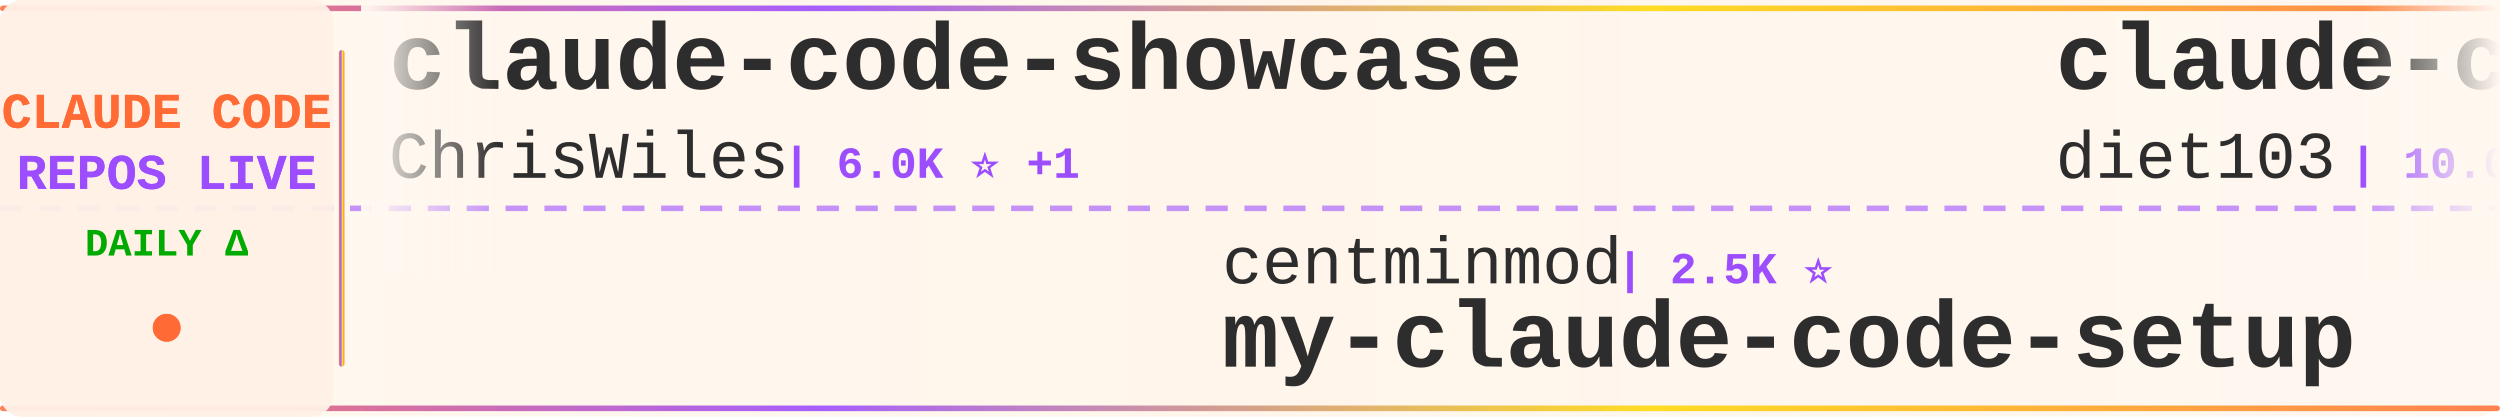
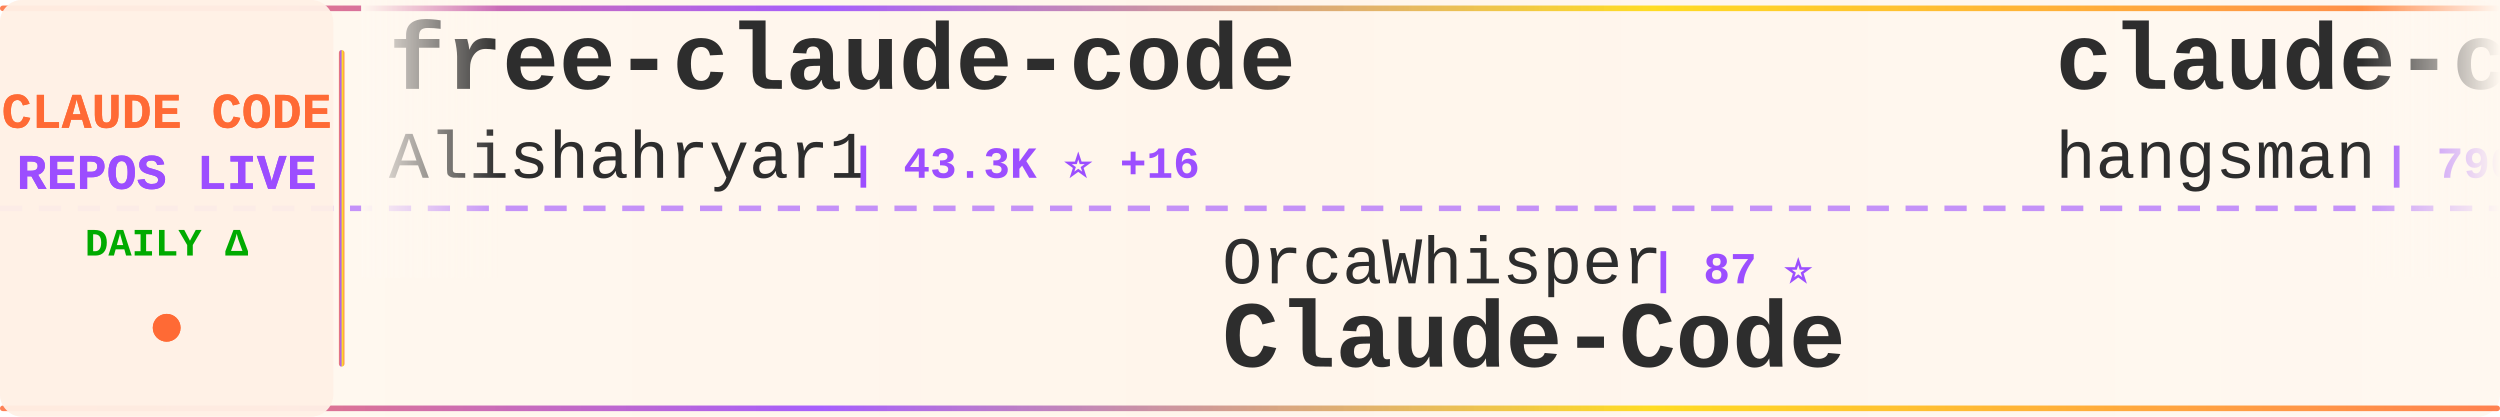
<svg xmlns="http://www.w3.org/2000/svg" width="900" height="150">
  <defs>
    <linearGradient id="tickerBg" x1="0%" y1="0%" x2="100%" y2="0%">
      <stop offset="0%" style="stop-color:#fff8f0;stop-opacity:0.98" />
      <stop offset="50%" style="stop-color:#fff5eb;stop-opacity:1" />
      <stop offset="100%" style="stop-color:#fff8f0;stop-opacity:0.98" />
    </linearGradient>
    <linearGradient id="borderGrad" x1="0%" y1="0%" x2="100%" y2="0%">
      <stop offset="0%" style="stop-color:#FF6B35;stop-opacity:0.85">
        <animate attributeName="stop-opacity" values="0.85;1;0.85" dur="2s" repeatCount="indefinite" />
      </stop>
      <stop offset="33%" style="stop-color:#9C4EFF;stop-opacity:0.9">
        <animate attributeName="stop-opacity" values="0.9;1;0.9" dur="2.2s" repeatCount="indefinite" />
      </stop>
      <stop offset="66%" style="stop-color:#FFD700;stop-opacity:0.85">
        <animate attributeName="stop-opacity" values="0.85;1;0.85" dur="1.8s" repeatCount="indefinite" />
      </stop>
      <stop offset="100%" style="stop-color:#FF6B35;stop-opacity:0.85">
        <animate attributeName="stop-opacity" values="0.85;1;0.85" dur="2s" repeatCount="indefinite" />
      </stop>
    </linearGradient>
    <filter id="textGlow">
      <feGaussianBlur stdDeviation="0.15" result="coloredBlur" />
      <feMerge>
        <feMergeNode in="coloredBlur" />
        <feMergeNode in="SourceGraphic" />
      </feMerge>
    </filter>
    <filter id="metricGlow">
      <feGaussianBlur stdDeviation="0.2" result="coloredBlur" />
      <feMerge>
        <feMergeNode in="coloredBlur" />
        <feMergeNode in="SourceGraphic" />
      </feMerge>
    </filter>
    <linearGradient id="leftFade" x1="0%" y1="0%" x2="100%" y2="0%">
      <stop offset="0%" style="stop-color:#fff8f0;stop-opacity:1" />
      <stop offset="100%" style="stop-color:#fff8f0;stop-opacity:0" />
    </linearGradient>
    <linearGradient id="rightFade" x1="0%" y1="0%" x2="100%" y2="0%">
      <stop offset="0%" style="stop-color:#fff8f0;stop-opacity:0" />
      <stop offset="100%" style="stop-color:#fff8f0;stop-opacity:1" />
    </linearGradient>
  </defs>
  <rect width="900" height="150" fill="url(#tickerBg)" rx="8" />
  <rect x="0" y="2" width="900" height="2" fill="url(#borderGrad)" rx="1" />
  <rect x="0" y="146" width="900" height="2" fill="url(#borderGrad)" rx="1" />
  <line x1="0" y1="75" x2="900" y2="75" stroke="#9C4EFF" stroke-width="2" stroke-dasharray="8 6" opacity="0.6" />
  <rect x="0" y="0" width="120" height="150" fill="#fff0e6" opacity="0.95" rx="8" />
  <text x="60" y="46" font-family="'Courier New', monospace" font-size="18" font-weight="bold" fill="#FF6B35" text-anchor="middle" filter="url(#textGlow)">
    CLAUDE CODE
  </text>
  <text x="60" y="68" font-family="'Courier New', monospace" font-size="18" font-weight="bold" fill="#9C4EFF" text-anchor="middle" filter="url(#textGlow)">
    REPOS LIVE
  </text>
  <text x="60" y="92" font-family="'Courier New', monospace" font-size="14" font-weight="bold" fill="#00aa00" text-anchor="middle">
    DAILY Δ
  </text>
  <circle cx="60" cy="118" r="5" fill="#FF6B35" filter="url(#metricGlow)">
    <animate attributeName="r" values="4;6;4" dur="1.5s" repeatCount="indefinite" />
    <animate attributeName="opacity" values="0.6;1;0.6" dur="1.5s" repeatCount="indefinite" />
  </circle>
  <rect x="122" y="18" width="2" height="114" fill="url(#borderGrad)" rx="1" />
  <clipPath id="tickerClip">
    <rect x="130" y="0" width="770" height="150" />
  </clipPath>
  <g clip-path="url(#tickerClip)">
    <g id="tickerItems">
      <animateTransform attributeName="transform" attributeType="XML" type="translate" from="0 0" to="-3000 0" dur="54s" repeatCount="indefinite" />
      <g transform="translate(0, 0)">
-         <text x="140" y="32" font-family="'Courier New', monospace" font-size="34" font-weight="bold" fill="#2d2d2d">claude-code-showcase</text>
-         <text x="140" y="64" font-family="'Courier New', monospace" font-size="24" font-weight="normal" fill="#2d2d2d" opacity="1.0">ChrisWiles</text>
-         <text x="282" y="64" font-family="'Courier New', monospace" font-size="16" font-weight="bold" fill="#9C4EFF"> | 6.0K ⭐ +1</text>
+         <text x="140" y="32" font-family="'Courier New', monospace" font-size="34" font-weight="bold" fill="#2d2d2d">free-claude-code</text>
+         <text x="140" y="64" font-family="'Courier New', monospace" font-size="24" font-weight="normal" fill="#2d2d2d" opacity="1.0">Alishahryar1</text>
+         <text x="306" y="64" font-family="'Courier New', monospace" font-size="16" font-weight="bold" fill="#9C4EFF"> | 43.3K ⭐ +16</text>
      </g>
      <g transform="translate(300, 0)">
-         <text x="140" y="102" font-family="'Courier New', monospace" font-size="24" font-weight="normal" fill="#2d2d2d" opacity="1.0">centminmod</text>
-         <text x="282" y="102" font-family="'Courier New', monospace" font-size="16" font-weight="bold" fill="#9C4EFF"> | 2.5K ⭐</text>
-         <text x="140" y="132" font-family="'Courier New', monospace" font-size="34" font-weight="bold" fill="#2d2d2d">my-claude-code-setup</text>
+         <text x="140" y="102" font-family="'Courier New', monospace" font-size="24" font-weight="normal" fill="#2d2d2d" opacity="1.0">OrcaWhisper</text>
+         <text x="294" y="102" font-family="'Courier New', monospace" font-size="16" font-weight="bold" fill="#9C4EFF"> | 87 ⭐</text>
+         <text x="140" y="132" font-family="'Courier New', monospace" font-size="34" font-weight="bold" fill="#2d2d2d">Claude-Code</text>
      </g>
      <g transform="translate(600, 0)">
-         <text x="140" y="32" font-family="'Courier New', monospace" font-size="34" font-weight="bold" fill="#2d2d2d">claude-code-infrastructu...</text>
-         <text x="140" y="64" font-family="'Courier New', monospace" font-size="24" font-weight="normal" fill="#2d2d2d" opacity="1.0">diet103</text>
-         <text x="246" y="64" font-family="'Courier New', monospace" font-size="16" font-weight="bold" fill="#9C4EFF"> | 10.0K ⭐ +2</text>
+         <text x="140" y="32" font-family="'Courier New', monospace" font-size="34" font-weight="bold" fill="#2d2d2d">claude-code-source</text>
+         <text x="140" y="64" font-family="'Courier New', monospace" font-size="24" font-weight="normal" fill="#2d2d2d" opacity="1.0">hangsman</text>
+         <text x="258" y="64" font-family="'Courier New', monospace" font-size="16" font-weight="bold" fill="#9C4EFF"> | 790 ⭐</text>
      </g>
      <g transform="translate(900, 0)">
        <text x="140" y="102" font-family="'Courier New', monospace" font-size="24" font-weight="normal" fill="#2d2d2d" opacity="1.0">darcyegb</text>
        <text x="258" y="102" font-family="'Courier New', monospace" font-size="16" font-weight="bold" fill="#9C4EFF"> | 751 ⭐</text>
        <text x="140" y="132" font-family="'Courier New', monospace" font-size="34" font-weight="bold" fill="#2d2d2d">ClaudeCodeAgents</text>
      </g>
      <g transform="translate(1200, 0)">
-         <text x="140" y="32" font-family="'Courier New', monospace" font-size="34" font-weight="bold" fill="#2d2d2d">learn-claude-code</text>
-         <text x="140" y="64" font-family="'Courier New', monospace" font-size="24" font-weight="normal" fill="#2d2d2d" opacity="1.0">shareAI-lab</text>
-         <text x="294" y="64" font-family="'Courier New', monospace" font-size="16" font-weight="bold" fill="#9C4EFF"> | 72.9K ⭐ +19</text>
+         <text x="140" y="32" font-family="'Courier New', monospace" font-size="34" font-weight="bold" fill="#2d2d2d">claude-code</text>
+         <text x="140" y="64" font-family="'Courier New', monospace" font-size="24" font-weight="normal" fill="#2d2d2d" opacity="1.0">T-Lab-CUHKSZ</text>
+         <text x="306" y="64" font-family="'Courier New', monospace" font-size="16" font-weight="bold" fill="#9C4EFF"> | 327 ⭐</text>
      </g>
      <g transform="translate(1500, 0)">
-         <text x="140" y="102" font-family="'Courier New', monospace" font-size="24" font-weight="normal" fill="#2d2d2d" opacity="1.0">rohitg00</text>
-         <text x="258" y="102" font-family="'Courier New', monospace" font-size="16" font-weight="bold" fill="#9C4EFF"> | 2.4K ⭐ +1</text>
-         <text x="140" y="132" font-family="'Courier New', monospace" font-size="34" font-weight="bold" fill="#2d2d2d">awesome-claude-code-tool...</text>
+         <text x="140" y="102" font-family="'Courier New', monospace" font-size="24" font-weight="normal" fill="#2d2d2d" opacity="1.0">yasasbanukaofficial</text>
+         <text x="390" y="102" font-family="'Courier New', monospace" font-size="16" font-weight="bold" fill="#9C4EFF"> | 3.9K ⭐ +3</text>
+         <text x="140" y="132" font-family="'Courier New', monospace" font-size="34" font-weight="bold" fill="#2d2d2d">claude-code</text>
      </g>
      <g transform="translate(1800, 0)">
-         <text x="140" y="32" font-family="'Courier New', monospace" font-size="34" font-weight="bold" fill="#2d2d2d">ECC</text>
-         <text x="140" y="64" font-family="'Courier New', monospace" font-size="24" font-weight="normal" fill="#2d2d2d" opacity="1.0">affaan-m</text>
-         <text x="258" y="64" font-family="'Courier New', monospace" font-size="16" font-weight="bold" fill="#9C4EFF"> | 236.7K ⭐ +59</text>
+         <text x="140" y="32" font-family="'Courier New', monospace" font-size="34" font-weight="bold" fill="#2d2d2d">claude-code-proxy</text>
+         <text x="140" y="64" font-family="'Courier New', monospace" font-size="24" font-weight="normal" fill="#2d2d2d" opacity="1.0">fuergaosi233</text>
+         <text x="306" y="64" font-family="'Courier New', monospace" font-size="16" font-weight="bold" fill="#9C4EFF"> | 2.8K ⭐ -1</text>
      </g>
      <g transform="translate(2100, 0)">
-         <text x="140" y="102" font-family="'Courier New', monospace" font-size="24" font-weight="normal" fill="#2d2d2d" opacity="1.0">disler</text>
-         <text x="234" y="102" font-family="'Courier New', monospace" font-size="16" font-weight="bold" fill="#9C4EFF"> | 3.9K ⭐ +1</text>
-         <text x="140" y="132" font-family="'Courier New', monospace" font-size="34" font-weight="bold" fill="#2d2d2d">claude-code-hooks-master...</text>
+         <text x="140" y="102" font-family="'Courier New', monospace" font-size="24" font-weight="normal" fill="#2d2d2d" opacity="1.0">xu-xiang</text>
+         <text x="258" y="102" font-family="'Courier New', monospace" font-size="16" font-weight="bold" fill="#9C4EFF"> | 1.8K ⭐ +1</text>
+         <text x="140" y="132" font-family="'Courier New', monospace" font-size="34" font-weight="bold" fill="#2d2d2d">everything-claude-code-z...</text>
      </g>
      <g transform="translate(2400, 0)">
        <text x="140" y="32" font-family="'Courier New', monospace" font-size="34" font-weight="bold" fill="#2d2d2d">claude-code</text>
-         <text x="140" y="64" font-family="'Courier New', monospace" font-size="24" font-weight="normal" fill="#2d2d2d" opacity="1.0">xorespesp</text>
-         <text x="270" y="64" font-family="'Courier New', monospace" font-size="16" font-weight="bold" fill="#9C4EFF"> | 231 ⭐</text>
+         <text x="140" y="64" font-family="'Courier New', monospace" font-size="24" font-weight="normal" fill="#2d2d2d" opacity="1.0">jarmuine</text>
+         <text x="258" y="64" font-family="'Courier New', monospace" font-size="16" font-weight="bold" fill="#9C4EFF"> | 2.3K ⭐</text>
      </g>
      <g transform="translate(2700, 0)">
-         <text x="140" y="102" font-family="'Courier New', monospace" font-size="24" font-weight="normal" fill="#2d2d2d" opacity="1.0">jqueryscript</text>
-         <text x="306" y="102" font-family="'Courier New', monospace" font-size="16" font-weight="bold" fill="#9C4EFF"> | 483 ⭐</text>
-         <text x="140" y="132" font-family="'Courier New', monospace" font-size="34" font-weight="bold" fill="#2d2d2d">awesome-claude-code</text>
+         <text x="140" y="102" font-family="'Courier New', monospace" font-size="24" font-weight="normal" fill="#2d2d2d" opacity="1.0">AICoderTudou</text>
+         <text x="306" y="102" font-family="'Courier New', monospace" font-size="16" font-weight="bold" fill="#9C4EFF"> | 497 ⭐</text>
+         <text x="140" y="132" font-family="'Courier New', monospace" font-size="34" font-weight="bold" fill="#2d2d2d">claude-code-tudou</text>
      </g>
      <g transform="translate(3000, 0)">
-         <text x="140" y="32" font-family="'Courier New', monospace" font-size="34" font-weight="bold" fill="#2d2d2d">claude-code-showcase</text>
-         <text x="140" y="64" font-family="'Courier New', monospace" font-size="24" font-weight="normal" fill="#2d2d2d" opacity="1.0">ChrisWiles</text>
-         <text x="282" y="64" font-family="'Courier New', monospace" font-size="16" font-weight="bold" fill="#9C4EFF"> | 6.0K ⭐ +1</text>
+         <text x="140" y="32" font-family="'Courier New', monospace" font-size="34" font-weight="bold" fill="#2d2d2d">free-claude-code</text>
+         <text x="140" y="64" font-family="'Courier New', monospace" font-size="24" font-weight="normal" fill="#2d2d2d" opacity="1.0">Alishahryar1</text>
+         <text x="306" y="64" font-family="'Courier New', monospace" font-size="16" font-weight="bold" fill="#9C4EFF"> | 43.3K ⭐ +16</text>
      </g>
      <g transform="translate(3300, 0)">
-         <text x="140" y="102" font-family="'Courier New', monospace" font-size="24" font-weight="normal" fill="#2d2d2d" opacity="1.0">centminmod</text>
-         <text x="282" y="102" font-family="'Courier New', monospace" font-size="16" font-weight="bold" fill="#9C4EFF"> | 2.5K ⭐</text>
-         <text x="140" y="132" font-family="'Courier New', monospace" font-size="34" font-weight="bold" fill="#2d2d2d">my-claude-code-setup</text>
+         <text x="140" y="102" font-family="'Courier New', monospace" font-size="24" font-weight="normal" fill="#2d2d2d" opacity="1.0">OrcaWhisper</text>
+         <text x="294" y="102" font-family="'Courier New', monospace" font-size="16" font-weight="bold" fill="#9C4EFF"> | 87 ⭐</text>
+         <text x="140" y="132" font-family="'Courier New', monospace" font-size="34" font-weight="bold" fill="#2d2d2d">Claude-Code</text>
      </g>
      <g transform="translate(3600, 0)">
-         <text x="140" y="32" font-family="'Courier New', monospace" font-size="34" font-weight="bold" fill="#2d2d2d">claude-code-infrastructu...</text>
-         <text x="140" y="64" font-family="'Courier New', monospace" font-size="24" font-weight="normal" fill="#2d2d2d" opacity="1.0">diet103</text>
-         <text x="246" y="64" font-family="'Courier New', monospace" font-size="16" font-weight="bold" fill="#9C4EFF"> | 10.0K ⭐ +2</text>
+         <text x="140" y="32" font-family="'Courier New', monospace" font-size="34" font-weight="bold" fill="#2d2d2d">claude-code-source</text>
+         <text x="140" y="64" font-family="'Courier New', monospace" font-size="24" font-weight="normal" fill="#2d2d2d" opacity="1.0">hangsman</text>
+         <text x="258" y="64" font-family="'Courier New', monospace" font-size="16" font-weight="bold" fill="#9C4EFF"> | 790 ⭐</text>
      </g>
      <g transform="translate(3900, 0)">
        <text x="140" y="102" font-family="'Courier New', monospace" font-size="24" font-weight="normal" fill="#2d2d2d" opacity="1.0">darcyegb</text>
        <text x="258" y="102" font-family="'Courier New', monospace" font-size="16" font-weight="bold" fill="#9C4EFF"> | 751 ⭐</text>
        <text x="140" y="132" font-family="'Courier New', monospace" font-size="34" font-weight="bold" fill="#2d2d2d">ClaudeCodeAgents</text>
      </g>
    </g>
  </g>
  <rect x="130" y="0" width="50" height="100" fill="url(#leftFade)" />
  <rect x="850" y="0" width="50" height="100" fill="url(#rightFade)" />
</svg>
